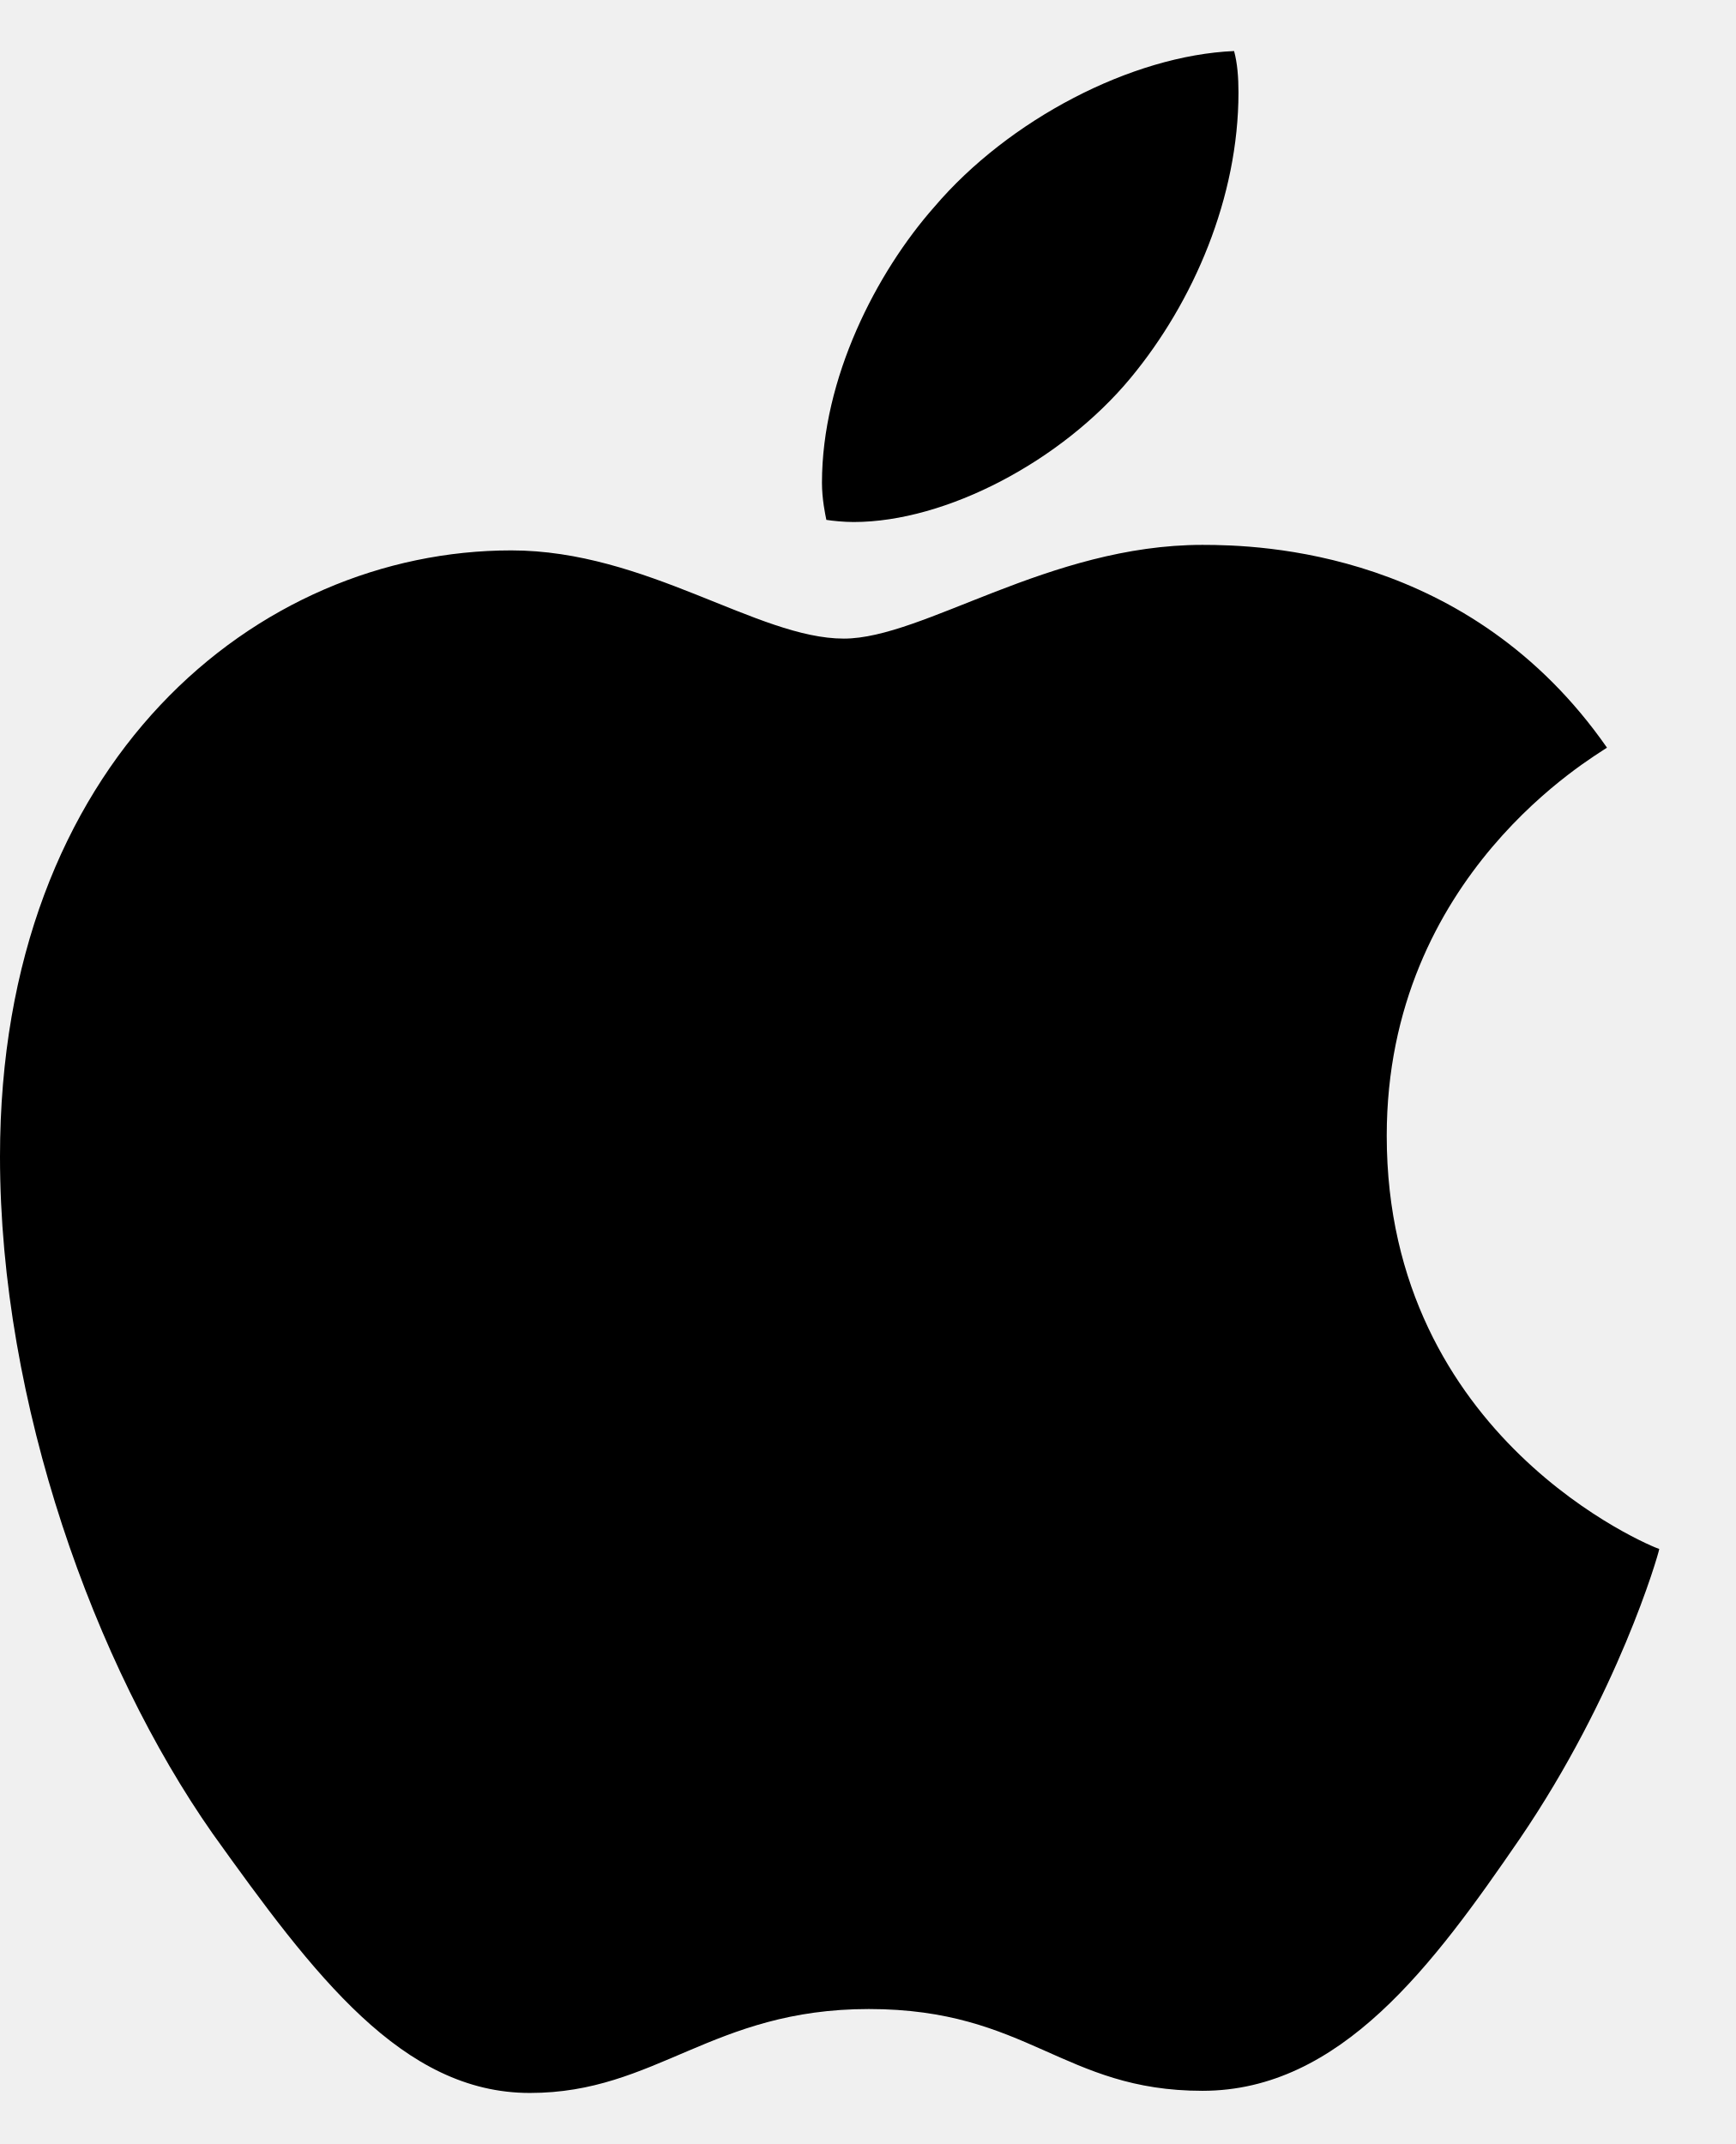
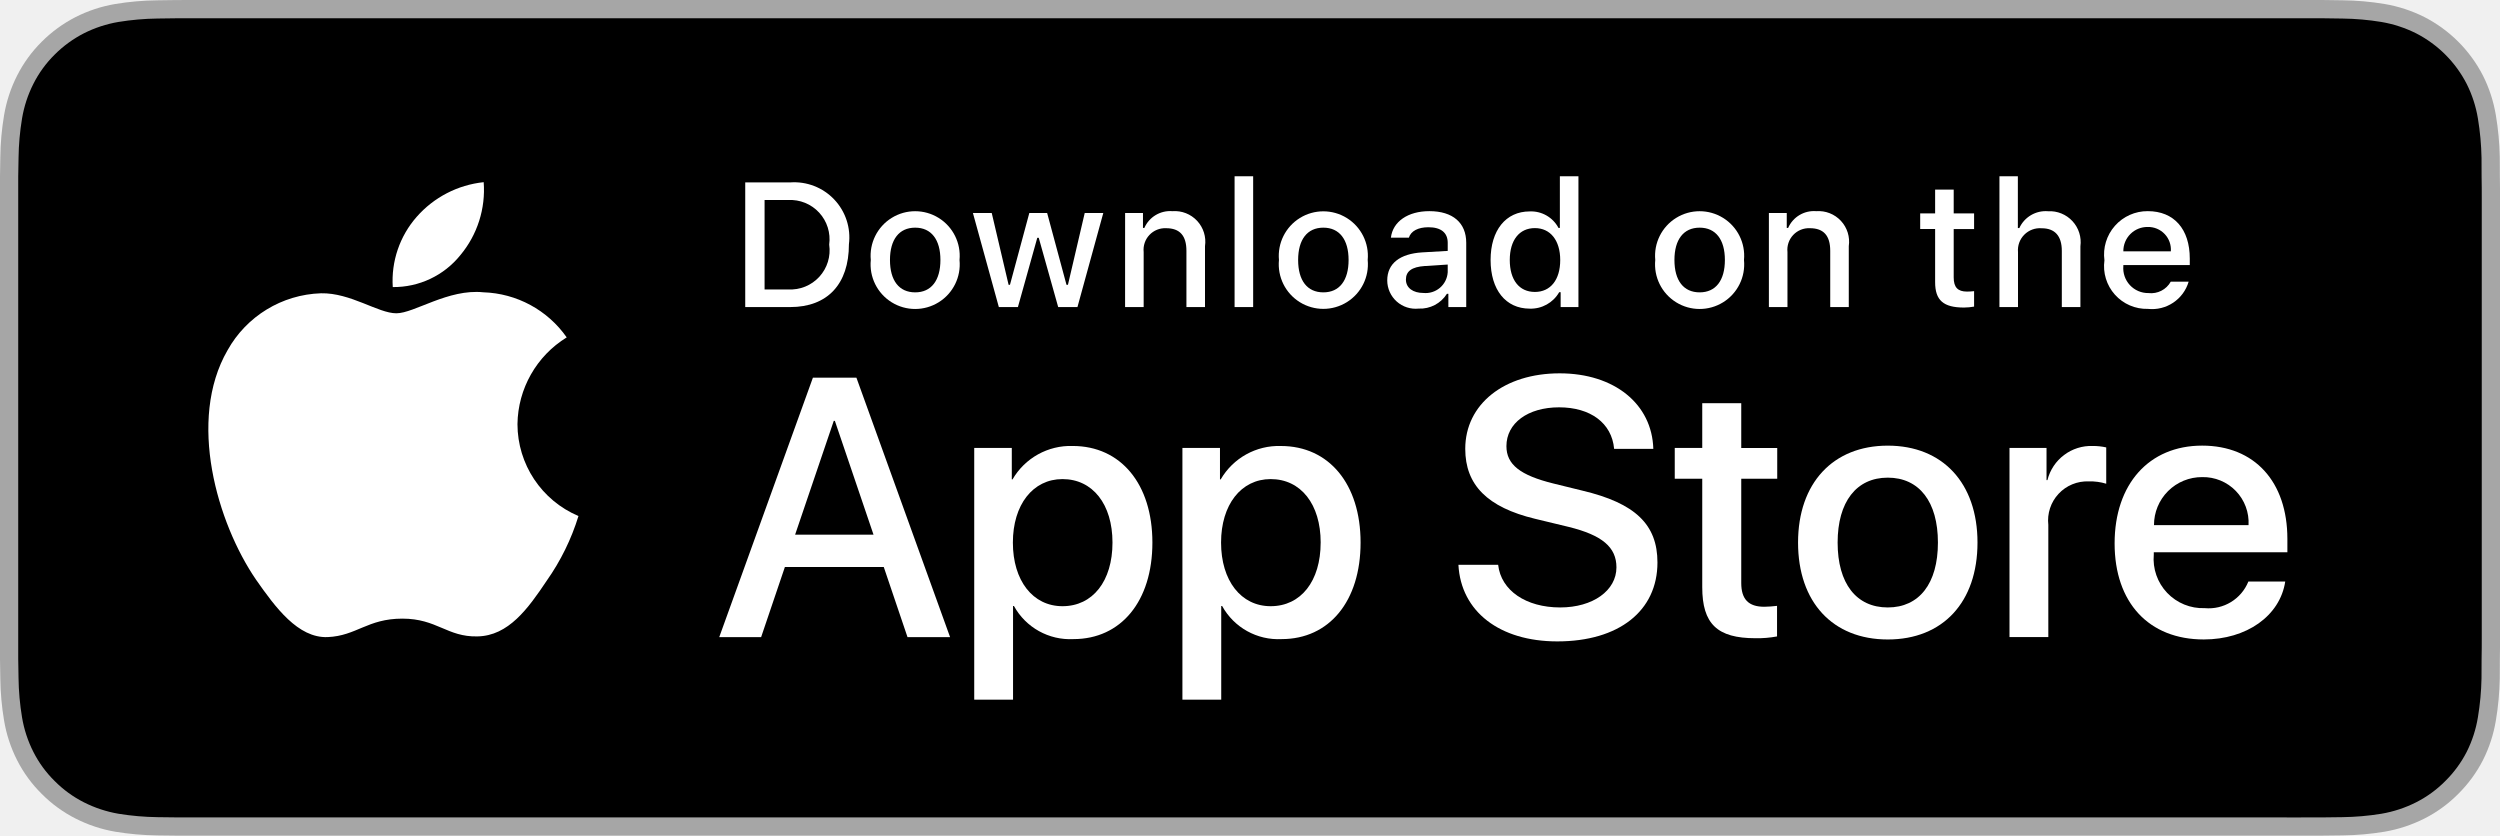
- <svg xmlns="http://www.w3.org/2000/svg" width="17px" height="21px" viewBox="0 0 17 21" fill="none" class="panda-flex-sh_0 panda-h_full panda-w_full">
-   <path d="M11.072 3.703C11.691 2.956 12.129 1.931 12.129 0.906C12.129 0.756 12.118 0.617 12.086 0.5C11.082 0.543 9.876 1.173 9.15 2.027C8.584 2.668 8.05 3.703 8.05 4.729C8.05 4.889 8.082 5.038 8.093 5.092C8.157 5.102 8.264 5.113 8.36 5.113C9.267 5.113 10.399 4.515 11.072 3.703ZM11.776 5.337C10.271 5.337 9.043 6.255 8.264 6.255C7.42 6.255 6.331 5.391 5.007 5.391C2.52 5.391 0 7.451 0 11.328C0 13.752 0.929 16.314 2.082 17.959C3.075 19.347 3.94 20.5 5.189 20.5C6.427 20.5 6.972 19.678 8.509 19.678C10.068 19.678 10.41 20.479 11.776 20.479C13.132 20.479 14.04 19.24 14.883 18.012C15.844 16.602 16.239 15.236 16.25 15.172C16.175 15.15 13.581 14.093 13.581 11.125C13.581 8.562 15.62 7.409 15.738 7.323C14.392 5.391 12.342 5.337 11.776 5.337Z" fill="currentColor" />
+ <svg xmlns="http://www.w3.org/2000/svg" id="livetype" width="119.664" height="40" viewBox="0 0 119.664 40">
+   <g>
+     <g>
+       <g>
+         <path d="M110.135,0H9.535c-.367,0-.729,0-1.095.002-.306.002-.61.008-.919.013A13.215,13.215,0,0,0,5.517.191a6.665,6.665,0,0,0-1.901.627A6.438,6.438,0,0,0,1.998,1.997,6.258,6.258,0,0,0,.819,3.618a6.601,6.601,0,0,0-.625,1.903,12.993,12.993,0,0,0-.179,2.002C.006,7.83.005,8.138,0,8.444V31.559c.005.31.006.611.015.922a12.992,12.992,0,0,0,.179,2.002,6.588,6.588,0,0,0,.625,1.904A6.208,6.208,0,0,0,1.998,38.001a6.274,6.274,0,0,0,1.619,1.179,6.701,6.701,0,0,0,1.901.631,13.455,13.455,0,0,0,2.004.177c.309.007.613.011.919.011C8.806,40,9.168,40,9.535,40H110.135c.359,0,.725,0,1.084-.002.305,0,.617-.004.922-.011a13.279,13.279,0,0,0,2-.177,6.804,6.804,0,0,0,1.908-.631,6.277,6.277,0,0,0,1.617-1.179,6.395,6.395,0,0,0,1.182-1.614,6.604,6.604,0,0,0,.619-1.904,13.506,13.506,0,0,0,.186-2.002c.004-.311.004-.611.004-.922.008-.363.008-.725.008-1.094V9.536c0-.366,0-.729-.008-1.092,0-.307,0-.614-.004-.921a13.507,13.507,0,0,0-.186-2.002,6.618,6.618,0,0,0-.619-1.903,6.466,6.466,0,0,0-2.799-2.8,6.768,6.768,0,0,0-1.908-.627,13.044,13.044,0,0,0-2-.177c-.305-.005-.617-.011-.922-.013-.359-.002-.725-.002-1.084-.002Z" style="fill: #a6a6a6" />
+         <path d="M8.445,39.125c-.305,0-.602-.004-.904-.011a12.687,12.687,0,0,1-1.869-.163,5.884,5.884,0,0,1-1.657-.548,5.406,5.406,0,0,1-1.397-1.017,5.321,5.321,0,0,1-1.021-1.397,5.722,5.722,0,0,1-.543-1.657,12.414,12.414,0,0,1-.167-1.875c-.006-.211-.015-.913-.015-.913V8.444S.882,7.753.888,7.55a12.37,12.37,0,0,1,.166-1.872,5.755,5.755,0,0,1,.543-1.662A5.373,5.373,0,0,1,2.612,2.618,5.565,5.565,0,0,1,4.014,1.595a5.823,5.823,0,0,1,1.653-.544A12.586,12.586,0,0,1,7.543.887L8.445.875H111.214l.913.013a12.385,12.385,0,0,1,1.858.163,5.938,5.938,0,0,1,1.671.548,5.594,5.594,0,0,1,2.415,2.42,5.763,5.763,0,0,1,.535,1.649,12.995,12.995,0,0,1,.174,1.887c.003.283.003.587.003.89.008.375.008.732.008,1.092V30.465c0,.363,0,.718-.008,1.075,0,.325,0,.623-.004.93a12.731,12.731,0,0,1-.171,1.853,5.739,5.739,0,0,1-.54,1.67,5.48,5.48,0,0,1-1.016,1.386,5.413,5.413,0,0,1-1.399,1.022,5.862,5.862,0,0,1-1.668.55,12.542,12.542,0,0,1-1.869.163c-.293.007-.6.011-.897.011l-1.084.002Z" />
+       </g>
+       <g id="_Group_" data-name="&lt;Group&gt;">
+         <g id="_Group_2" data-name="&lt;Group&gt;">
+           <g id="_Group_3" data-name="&lt;Group&gt;">
+             <path id="_Path_" data-name="&lt;Path&gt;" d="M24.769,20.301a4.949,4.949,0,0,1,2.357-4.152,5.066,5.066,0,0,0-3.991-2.158c-1.679-.176-3.307,1.005-4.163,1.005-.872,0-2.19-.987-3.608-.958a5.315,5.315,0,0,0-4.473,2.728c-1.934,3.348-.491,8.269,1.361,10.976.927,1.325,2.01,2.806,3.428,2.753,1.387-.058,1.905-.884,3.579-.884,1.659,0,2.145.884,3.591.851,1.488-.024,2.426-1.331,3.321-2.669a10.962,10.962,0,0,0,1.518-3.093A4.782,4.782,0,0,1,24.769,20.301Z" style="fill: #fff" />
+             <path id="_Path_2" data-name="&lt;Path&gt;" d="M22.037,12.211a4.872,4.872,0,0,0,1.115-3.491,4.957,4.957,0,0,0-3.208,1.66,4.636,4.636,0,0,0-1.144,3.361A4.099,4.099,0,0,0,22.037,12.211Z" style="fill: #fff" />
+           </g>
+         </g>
+         <g>
+           <path d="M42.302,27.14h-4.733l-1.137,3.356H34.427l4.483-12.418h2.083l4.483,12.418H43.438ZM38.059,25.591h3.752l-1.85-5.447h-.052Z" style="fill: #fff" />
+           <path d="M55.16,25.97c0,2.813-1.506,4.621-3.778,4.621a3.069,3.069,0,0,1-2.849-1.584h-.043v4.484h-1.858V21.442H48.43v1.506h.034a3.212,3.212,0,0,1,2.883-1.601C53.645,21.348,55.16,23.164,55.16,25.97Zm-1.91,0c0-1.833-.947-3.038-2.393-3.038-1.42,0-2.375,1.23-2.375,3.038,0,1.824.955,3.046,2.375,3.046C52.302,29.016,53.25,27.819,53.25,25.97Z" style="fill: #fff" />
+           <path d="M65.125,25.97c0,2.813-1.506,4.621-3.778,4.621a3.069,3.069,0,0,1-2.849-1.584h-.043v4.484h-1.858V21.442H58.395v1.506h.034A3.212,3.212,0,0,1,61.312,21.348C63.61,21.348,65.125,23.164,65.125,25.97Zm-1.91,0c0-1.833-.947-3.038-2.393-3.038-1.42,0-2.375,1.23-2.375,3.038,0,1.824.955,3.046,2.375,3.046C62.267,29.016,63.214,27.819,63.214,25.97Z" style="fill: #fff" />
+           <path d="M71.71,27.036c.138,1.231,1.334,2.04,2.969,2.04,1.566,0,2.693-.809,2.693-1.919,0-.964-.68-1.541-2.289-1.937l-1.609-.388c-2.28-.551-3.339-1.617-3.339-3.348,0-2.143,1.867-3.614,4.519-3.614,2.624,0,4.423,1.472,4.483,3.614h-1.876c-.112-1.239-1.137-1.987-2.634-1.987s-2.521.757-2.521,1.858c0,.878.654,1.395,2.255,1.79l1.368.336c2.548.603,3.606,1.626,3.606,3.442,0,2.323-1.851,3.778-4.794,3.778-2.754,0-4.613-1.421-4.733-3.667Z" style="fill: #fff" />
+           <path d="M83.346,19.3v2.143h1.722v1.472H83.346v4.991c0,.775.345,1.137,1.102,1.137a5.808,5.808,0,0,0,.611-.043v1.463a5.104,5.104,0,0,1-1.032.086c-1.833,0-2.548-.688-2.548-2.444V22.914H80.163V21.442H81.479V19.3Z" style="fill: #fff" />
+           <path d="M86.065,25.97c0-2.849,1.678-4.639,4.294-4.639,2.625,0,4.295,1.79,4.295,4.639,0,2.856-1.661,4.639-4.295,4.639C87.726,30.608,86.065,28.826,86.065,25.97Zm6.695,0c0-1.954-.896-3.107-2.401-3.107s-2.4,1.162-2.4,3.107c0,1.962.895,3.106,2.4,3.106S92.76,27.932,92.76,25.97Z" style="fill: #fff" />
+           <path d="M96.186,21.442h1.772v1.541h.043a2.159,2.159,0,0,1,2.178-1.636,2.866,2.866,0,0,1,.637.069v1.738a2.598,2.598,0,0,0-.835-.112,1.873,1.873,0,0,0-1.937,2.083v5.37h-1.858Z" style="fill: #fff" />
+           <path d="M109.384,27.837c-.25,1.644-1.851,2.771-3.898,2.771-2.634,0-4.269-1.765-4.269-4.596,0-2.84,1.644-4.682,4.19-4.682,2.505,0,4.08,1.721,4.08,4.466v.637h-6.395v.112a2.358,2.358,0,0,0,2.436,2.564,2.048,2.048,0,0,0,2.091-1.273Zm-6.282-2.702h4.526a2.177,2.177,0,0,0-2.221-2.298A2.292,2.292,0,0,0,103.102,25.135Z" style="fill: #fff" />
+         </g>
+       </g>
+     </g>
+     <g id="_Group_4" data-name="&lt;Group&gt;">
+       <g>
+         <path d="M37.826,8.731a2.64,2.64,0,0,1,2.808,2.965c0,1.906-1.03,3.002-2.808,3.002H35.671V8.731Zm-1.229,5.123h1.125a1.876,1.876,0,0,0,1.968-2.146,1.881,1.881,0,0,0-1.968-2.134h-1.125Z" style="fill: #fff" />
+         <path d="M41.681,12.444a2.133,2.133,0,1,1,4.247,0,2.134,2.134,0,1,1-4.247,0Zm3.333,0c0-.976-.438-1.547-1.208-1.547-.772,0-1.207.571-1.207,1.547,0,.984.435,1.55,1.207,1.55C44.575,13.995,45.014,13.424,45.014,12.444Z" style="fill: #fff" />
+         <path d="M51.573,14.698h-.922l-.931-3.316h-.07l-.927,3.316h-.913l-1.241-4.503h.901l.807,3.436h.066l.926-3.436h.853l.926,3.436h.07l.803-3.436h.889Z" style="fill: #fff" />
+         <path d="M53.854,10.195H54.709v.715h.066a1.348,1.348,0,0,1,1.344-.802,1.465,1.465,0,0,1,1.559,1.675v2.915h-.889V12.006c0-.724-.314-1.083-.972-1.083a1.033,1.033,0,0,0-1.075,1.141v2.634h-.889Z" style="fill: #fff" />
+         <path d="M59.094,8.437h.889v6.261h-.889Z" style="fill: #fff" />
+         <path d="M61.218,12.444a2.133,2.133,0,1,1,4.248,0,2.134,2.134,0,1,1-4.248,0Zm3.333,0c0-.976-.438-1.547-1.208-1.547-.772,0-1.207.571-1.207,1.547,0,.984.435,1.55,1.207,1.55C64.112,13.995,64.551,13.424,64.551,12.444Z" style="fill: #fff" />
+         <path d="M66.401,13.424c0-.811.604-1.278,1.675-1.344l1.22-.07v-.389c0-.476-.314-.744-.922-.744-.496,0-.84.182-.938.5h-.86c.091-.773.818-1.27,1.84-1.27,1.129,0,1.766.562,1.766,1.513v3.077h-.855v-.633h-.07a1.515,1.515,0,0,1-1.353.707A1.36,1.36,0,0,1,66.401,13.424Zm2.895-.385v-.376l-1.1.07c-.62.042-.901.252-.901.649,0,.405.352.641.835.641A1.062,1.062,0,0,0,69.295,13.04Z" style="fill: #fff" />
+         <path d="M71.348,12.444c0-1.423.731-2.324,1.869-2.324a1.484,1.484,0,0,1,1.381.79h.066V8.437h.889v6.261h-.852v-.711h-.07a1.563,1.563,0,0,1-1.414.786C72.072,14.772,71.348,13.871,71.348,12.444Zm.918,0c0,.955.45,1.53,1.203,1.53.749,0,1.212-.583,1.212-1.526,0-.938-.468-1.53-1.212-1.53C72.721,10.918,72.266,11.497,72.266,12.444Z" style="fill: #fff" />
+         <path d="M79.23,12.444a2.133,2.133,0,1,1,4.247,0,2.134,2.134,0,1,1-4.247,0Zm3.333,0c0-.976-.438-1.547-1.208-1.547-.772,0-1.207.571-1.207,1.547,0,.984.435,1.55,1.207,1.55C82.125,13.995,82.563,13.424,82.563,12.444Z" style="fill: #fff" />
+         <path d="M84.669,10.195h.855v.715h.066a1.348,1.348,0,0,1,1.344-.802,1.465,1.465,0,0,1,1.559,1.675v2.915H87.605V12.006c0-.724-.314-1.083-.972-1.083a1.033,1.033,0,0,0-1.075,1.141v2.634h-.889Z" style="fill: #fff" />
+         <path d="M93.515,9.074v1.142h.976v.749h-.976V13.279c0,.472.194.678.637.678a2.967,2.967,0,0,0,.339-.021v.74a2.916,2.916,0,0,1-.483.045c-.988,0-1.382-.348-1.382-1.216v-2.543h-.715v-.749h.715V9.074Z" style="fill: #fff" />
+         <path d="M95.705,8.437h.881v2.481h.07a1.386,1.386,0,0,1,1.373-.807,1.483,1.483,0,0,1,1.551,1.679v2.907H98.69v-2.688c0-.719-.335-1.083-.963-1.083a1.052,1.052,0,0,0-1.134,1.142v2.63h-.889Z" style="fill: #fff" />
+         <path d="M104.761,13.482a1.828,1.828,0,0,1-1.951,1.303A2.045,2.045,0,0,1,100.73,12.46a2.077,2.077,0,0,1,2.076-2.353c1.253,0,2.009.856,2.009,2.27V12.688h-3.18v.05a1.19,1.19,0,0,0,1.199,1.29,1.079,1.079,0,0,0,1.071-.546Zm-3.126-1.451h2.274a1.086,1.086,0,0,0-1.108-1.167A1.152,1.152,0,0,0,101.635,12.031Z" style="fill: #fff" />
+       </g>
+     </g>
+   </g>
</svg>
